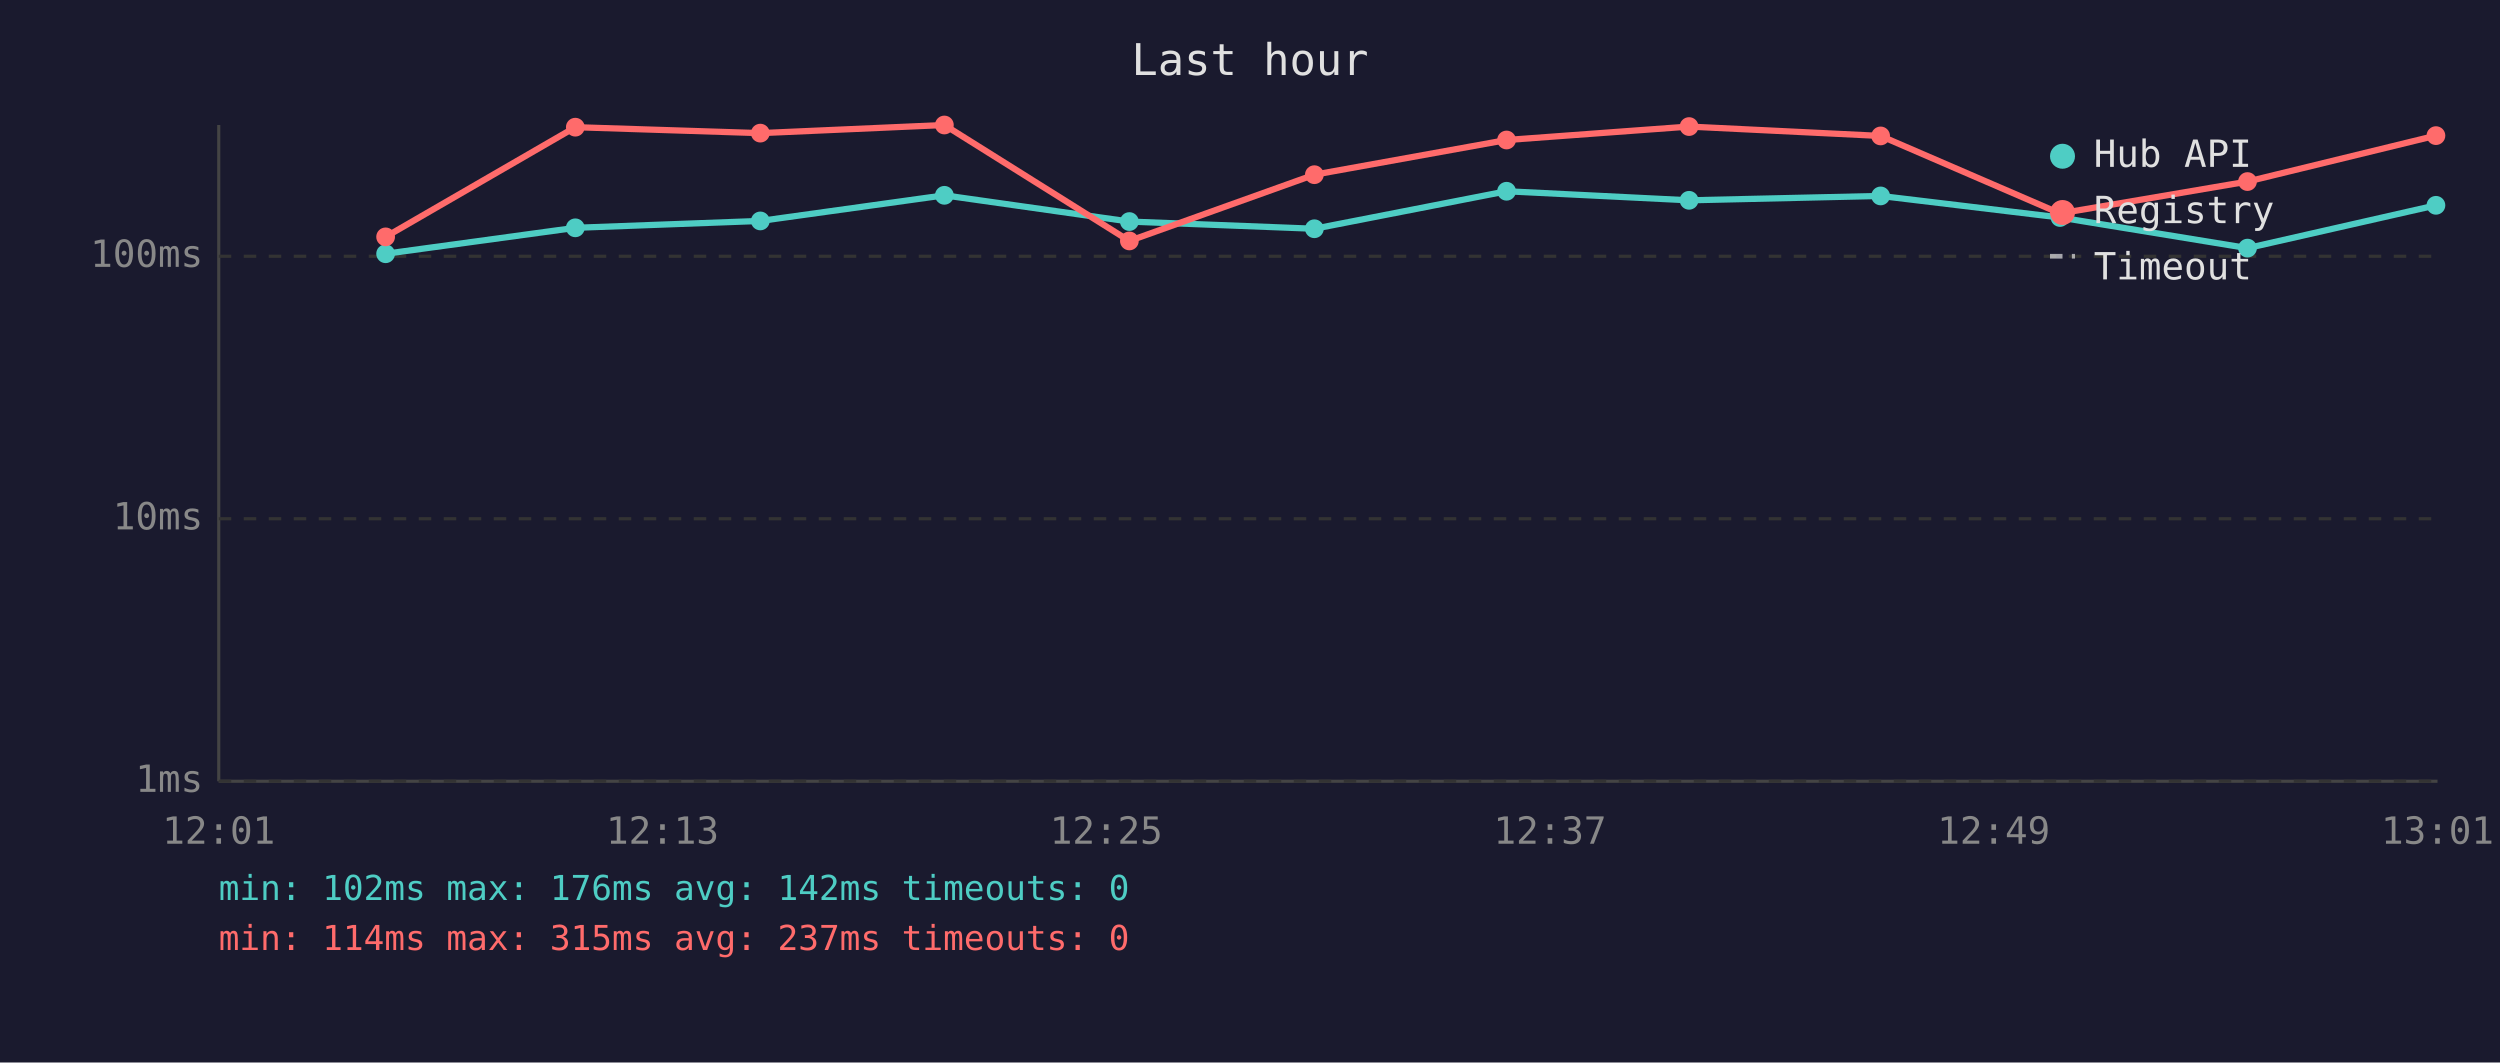
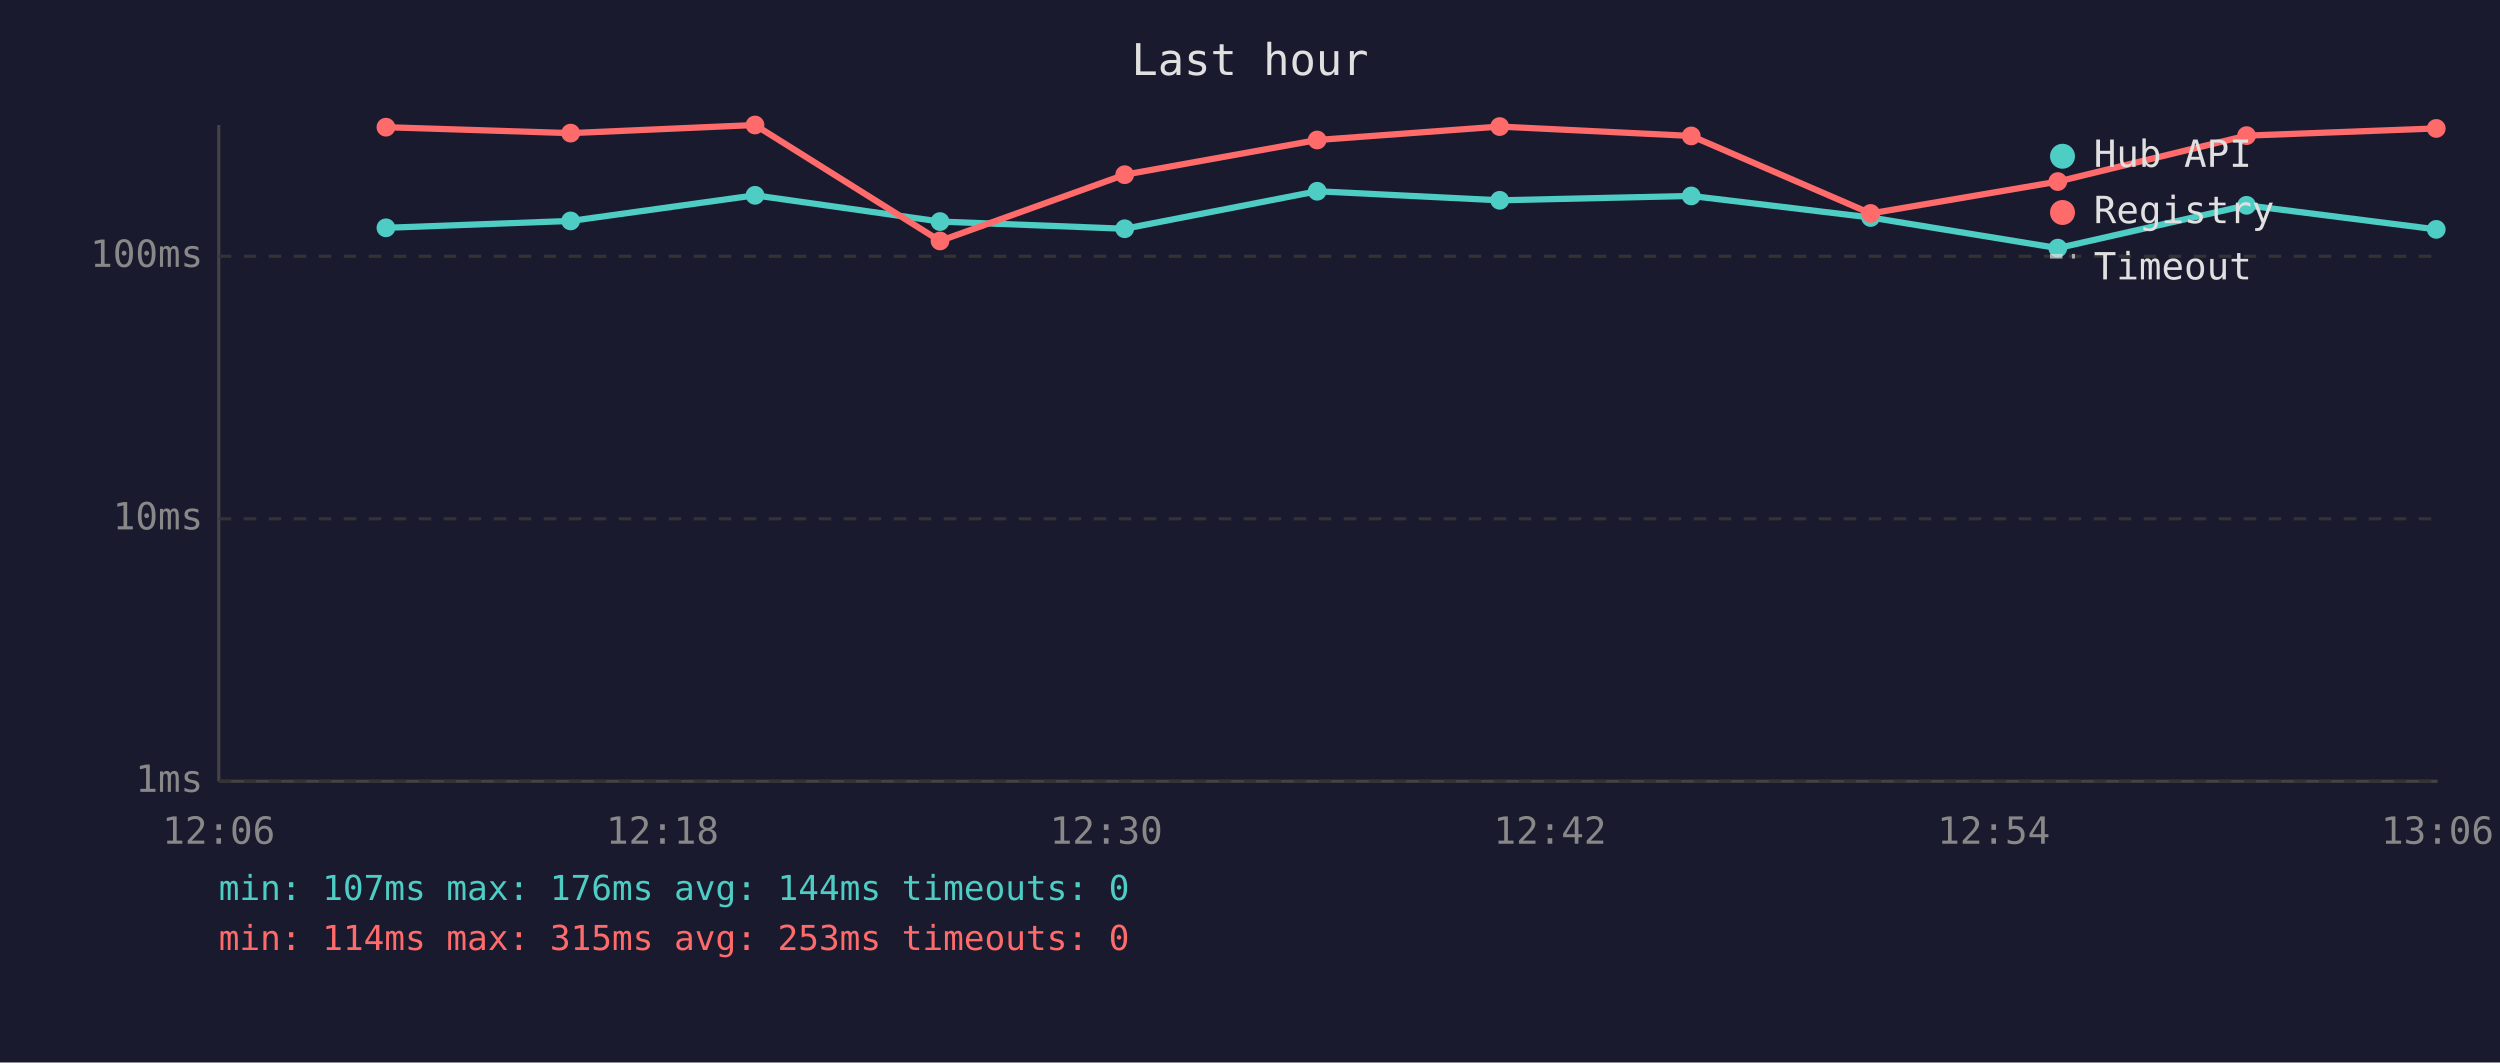
<svg xmlns="http://www.w3.org/2000/svg" viewBox="0 0 800 340" font-family="monospace" font-size="12">
  <rect width="800" height="340" fill="#1a1a2e" />
  <text x="400" y="24" fill="#e0e0e0" font-size="14" text-anchor="middle">Last hour</text>
  <line x1="70" y1="40" x2="70" y2="250" stroke="#444" stroke-width="1" />
  <line x1="70" y1="250" x2="780" y2="250" stroke="#444" stroke-width="1" />
  <line x1="70" y1="250" x2="780" y2="250" stroke="#333" stroke-width="1" stroke-dasharray="4" />
  <text x="65" y="250" fill="#888" text-anchor="end" dominant-baseline="middle">1ms</text>
  <line x1="70" y1="166" x2="780" y2="166" stroke="#333" stroke-width="1" stroke-dasharray="4" />
  <text x="65" y="166" fill="#888" text-anchor="end" dominant-baseline="middle">10ms</text>
  <line x1="70" y1="82" x2="780" y2="82" stroke="#333" stroke-width="1" stroke-dasharray="4" />
  <text x="65" y="82" fill="#888" text-anchor="end" dominant-baseline="middle">100ms</text>
-   <text x="70" y="270" fill="#888" text-anchor="middle">12:01</text>
-   <text x="212" y="270" fill="#888" text-anchor="middle">12:13</text>
-   <text x="354" y="270" fill="#888" text-anchor="middle">12:25</text>
-   <text x="496" y="270" fill="#888" text-anchor="middle">12:37</text>
-   <text x="638" y="270" fill="#888" text-anchor="middle">12:49</text>
-   <text x="780" y="270" fill="#888" text-anchor="middle">13:01</text>
-   <polyline points="123.4,81.2 184.1,72.9 243.3,70.7 302.2,62.5 361.4,70.9 420.6,73.2 482.1,61.2 540.5,64.1 601.8,62.7 659.2,69.6 719.2,79.4 779.5,65.7" fill="none" stroke="#4ecdc4" stroke-width="2" opacity="1" />
-   <circle cx="123.4" cy="81.2" r="3" fill="#4ecdc4" />
-   <circle cx="184.1" cy="72.9" r="3" fill="#4ecdc4" />
-   <circle cx="243.3" cy="70.7" r="3" fill="#4ecdc4" />
-   <circle cx="302.2" cy="62.5" r="3" fill="#4ecdc4" />
-   <circle cx="361.4" cy="70.9" r="3" fill="#4ecdc4" />
-   <circle cx="420.6" cy="73.2" r="3" fill="#4ecdc4" />
-   <circle cx="482.1" cy="61.2" r="3" fill="#4ecdc4" />
-   <circle cx="540.5" cy="64.1" r="3" fill="#4ecdc4" />
-   <circle cx="601.8" cy="62.7" r="3" fill="#4ecdc4" />
-   <circle cx="659.2" cy="69.6" r="3" fill="#4ecdc4" />
-   <circle cx="719.2" cy="79.4" r="3" fill="#4ecdc4" />
-   <circle cx="779.5" cy="65.7" r="3" fill="#4ecdc4" />
-   <polyline points="123.4,75.8 184.1,40.7 243.3,42.6 302.2,40.0 361.4,77.1 420.6,55.9 482.1,44.8 540.5,40.5 601.8,43.5 659.2,68.3 719.2,58.1 779.5,43.4" fill="none" stroke="#ff6b6b" stroke-width="2" opacity="1" />
-   <circle cx="123.4" cy="75.8" r="3" fill="#ff6b6b" />
-   <circle cx="184.1" cy="40.7" r="3" fill="#ff6b6b" />
-   <circle cx="243.3" cy="42.6" r="3" fill="#ff6b6b" />
-   <circle cx="302.2" cy="40.0" r="3" fill="#ff6b6b" />
-   <circle cx="361.4" cy="77.1" r="3" fill="#ff6b6b" />
-   <circle cx="420.6" cy="55.9" r="3" fill="#ff6b6b" />
-   <circle cx="482.1" cy="44.8" r="3" fill="#ff6b6b" />
-   <circle cx="540.5" cy="40.5" r="3" fill="#ff6b6b" />
-   <circle cx="601.8" cy="43.5" r="3" fill="#ff6b6b" />
-   <circle cx="659.2" cy="68.3" r="3" fill="#ff6b6b" />
-   <circle cx="719.2" cy="58.1" r="3" fill="#ff6b6b" />
-   <circle cx="779.5" cy="43.4" r="3" fill="#ff6b6b" />
+   <text x="70" y="270" fill="#888" text-anchor="middle">12:06</text>
+   <text x="212" y="270" fill="#888" text-anchor="middle">12:18</text>
+   <text x="354" y="270" fill="#888" text-anchor="middle">12:30</text>
+   <text x="496" y="270" fill="#888" text-anchor="middle">12:42</text>
+   <text x="638" y="270" fill="#888" text-anchor="middle">12:54</text>
+   <text x="780" y="270" fill="#888" text-anchor="middle">13:06</text>
+   <polyline points="123.5,72.9 182.6,70.7 241.6,62.5 300.8,70.9 359.9,73.2 421.5,61.2 479.9,64.1 541.2,62.7 598.6,69.6 658.5,79.4 718.9,65.7 779.6,73.4" fill="none" stroke="#4ecdc4" stroke-width="2" opacity="1" />
+   <circle cx="123.5" cy="72.9" r="3" fill="#4ecdc4" />
+   <circle cx="182.6" cy="70.7" r="3" fill="#4ecdc4" />
+   <circle cx="241.6" cy="62.5" r="3" fill="#4ecdc4" />
+   <circle cx="300.8" cy="70.9" r="3" fill="#4ecdc4" />
+   <circle cx="359.9" cy="73.2" r="3" fill="#4ecdc4" />
+   <circle cx="421.5" cy="61.2" r="3" fill="#4ecdc4" />
+   <circle cx="479.9" cy="64.1" r="3" fill="#4ecdc4" />
+   <circle cx="541.2" cy="62.7" r="3" fill="#4ecdc4" />
+   <circle cx="598.6" cy="69.6" r="3" fill="#4ecdc4" />
+   <circle cx="658.5" cy="79.4" r="3" fill="#4ecdc4" />
+   <circle cx="718.9" cy="65.7" r="3" fill="#4ecdc4" />
+   <circle cx="779.6" cy="73.4" r="3" fill="#4ecdc4" />
+   <polyline points="123.5,40.7 182.6,42.6 241.6,40.0 300.8,77.1 359.9,55.9 421.5,44.8 479.9,40.5 541.2,43.5 598.6,68.3 658.5,58.1 718.9,43.4 779.6,41.1" fill="none" stroke="#ff6b6b" stroke-width="2" opacity="1" />
+   <circle cx="123.5" cy="40.7" r="3" fill="#ff6b6b" />
+   <circle cx="182.6" cy="42.6" r="3" fill="#ff6b6b" />
+   <circle cx="241.6" cy="40.0" r="3" fill="#ff6b6b" />
+   <circle cx="300.8" cy="77.1" r="3" fill="#ff6b6b" />
+   <circle cx="359.9" cy="55.9" r="3" fill="#ff6b6b" />
+   <circle cx="421.5" cy="44.8" r="3" fill="#ff6b6b" />
+   <circle cx="479.9" cy="40.5" r="3" fill="#ff6b6b" />
+   <circle cx="541.2" cy="43.5" r="3" fill="#ff6b6b" />
+   <circle cx="598.6" cy="68.3" r="3" fill="#ff6b6b" />
+   <circle cx="658.5" cy="58.1" r="3" fill="#ff6b6b" />
+   <circle cx="718.9" cy="43.4" r="3" fill="#ff6b6b" />
+   <circle cx="779.6" cy="41.1" r="3" fill="#ff6b6b" />
  <circle cx="660" cy="50" r="4" fill="#4ecdc4" />
  <text x="670" y="50" fill="#e0e0e0" dominant-baseline="middle">Hub API</text>
  <circle cx="660" cy="68" r="4" fill="#ff6b6b" />
  <text x="670" y="68" fill="#e0e0e0" dominant-baseline="middle">Registry</text>
  <line x1="656" y1="82" x2="664" y2="82" stroke="#e0e0e0" stroke-width="1.5" stroke-dasharray="4,3" opacity="0.7" />
  <text x="670" y="86" fill="#e0e0e0" dominant-baseline="middle">Timeout</text>
-   <text x="70" y="288" fill="#4ecdc4" font-size="11">min: 102ms  max: 176ms  avg: 142ms  timeouts: 0</text>
-   <text x="70" y="304" fill="#ff6b6b" font-size="11">min: 114ms  max: 315ms  avg: 237ms  timeouts: 0</text>
+   <text x="70" y="288" fill="#4ecdc4" font-size="11">min: 107ms  max: 176ms  avg: 144ms  timeouts: 0</text>
+   <text x="70" y="304" fill="#ff6b6b" font-size="11">min: 114ms  max: 315ms  avg: 253ms  timeouts: 0</text>
</svg>
